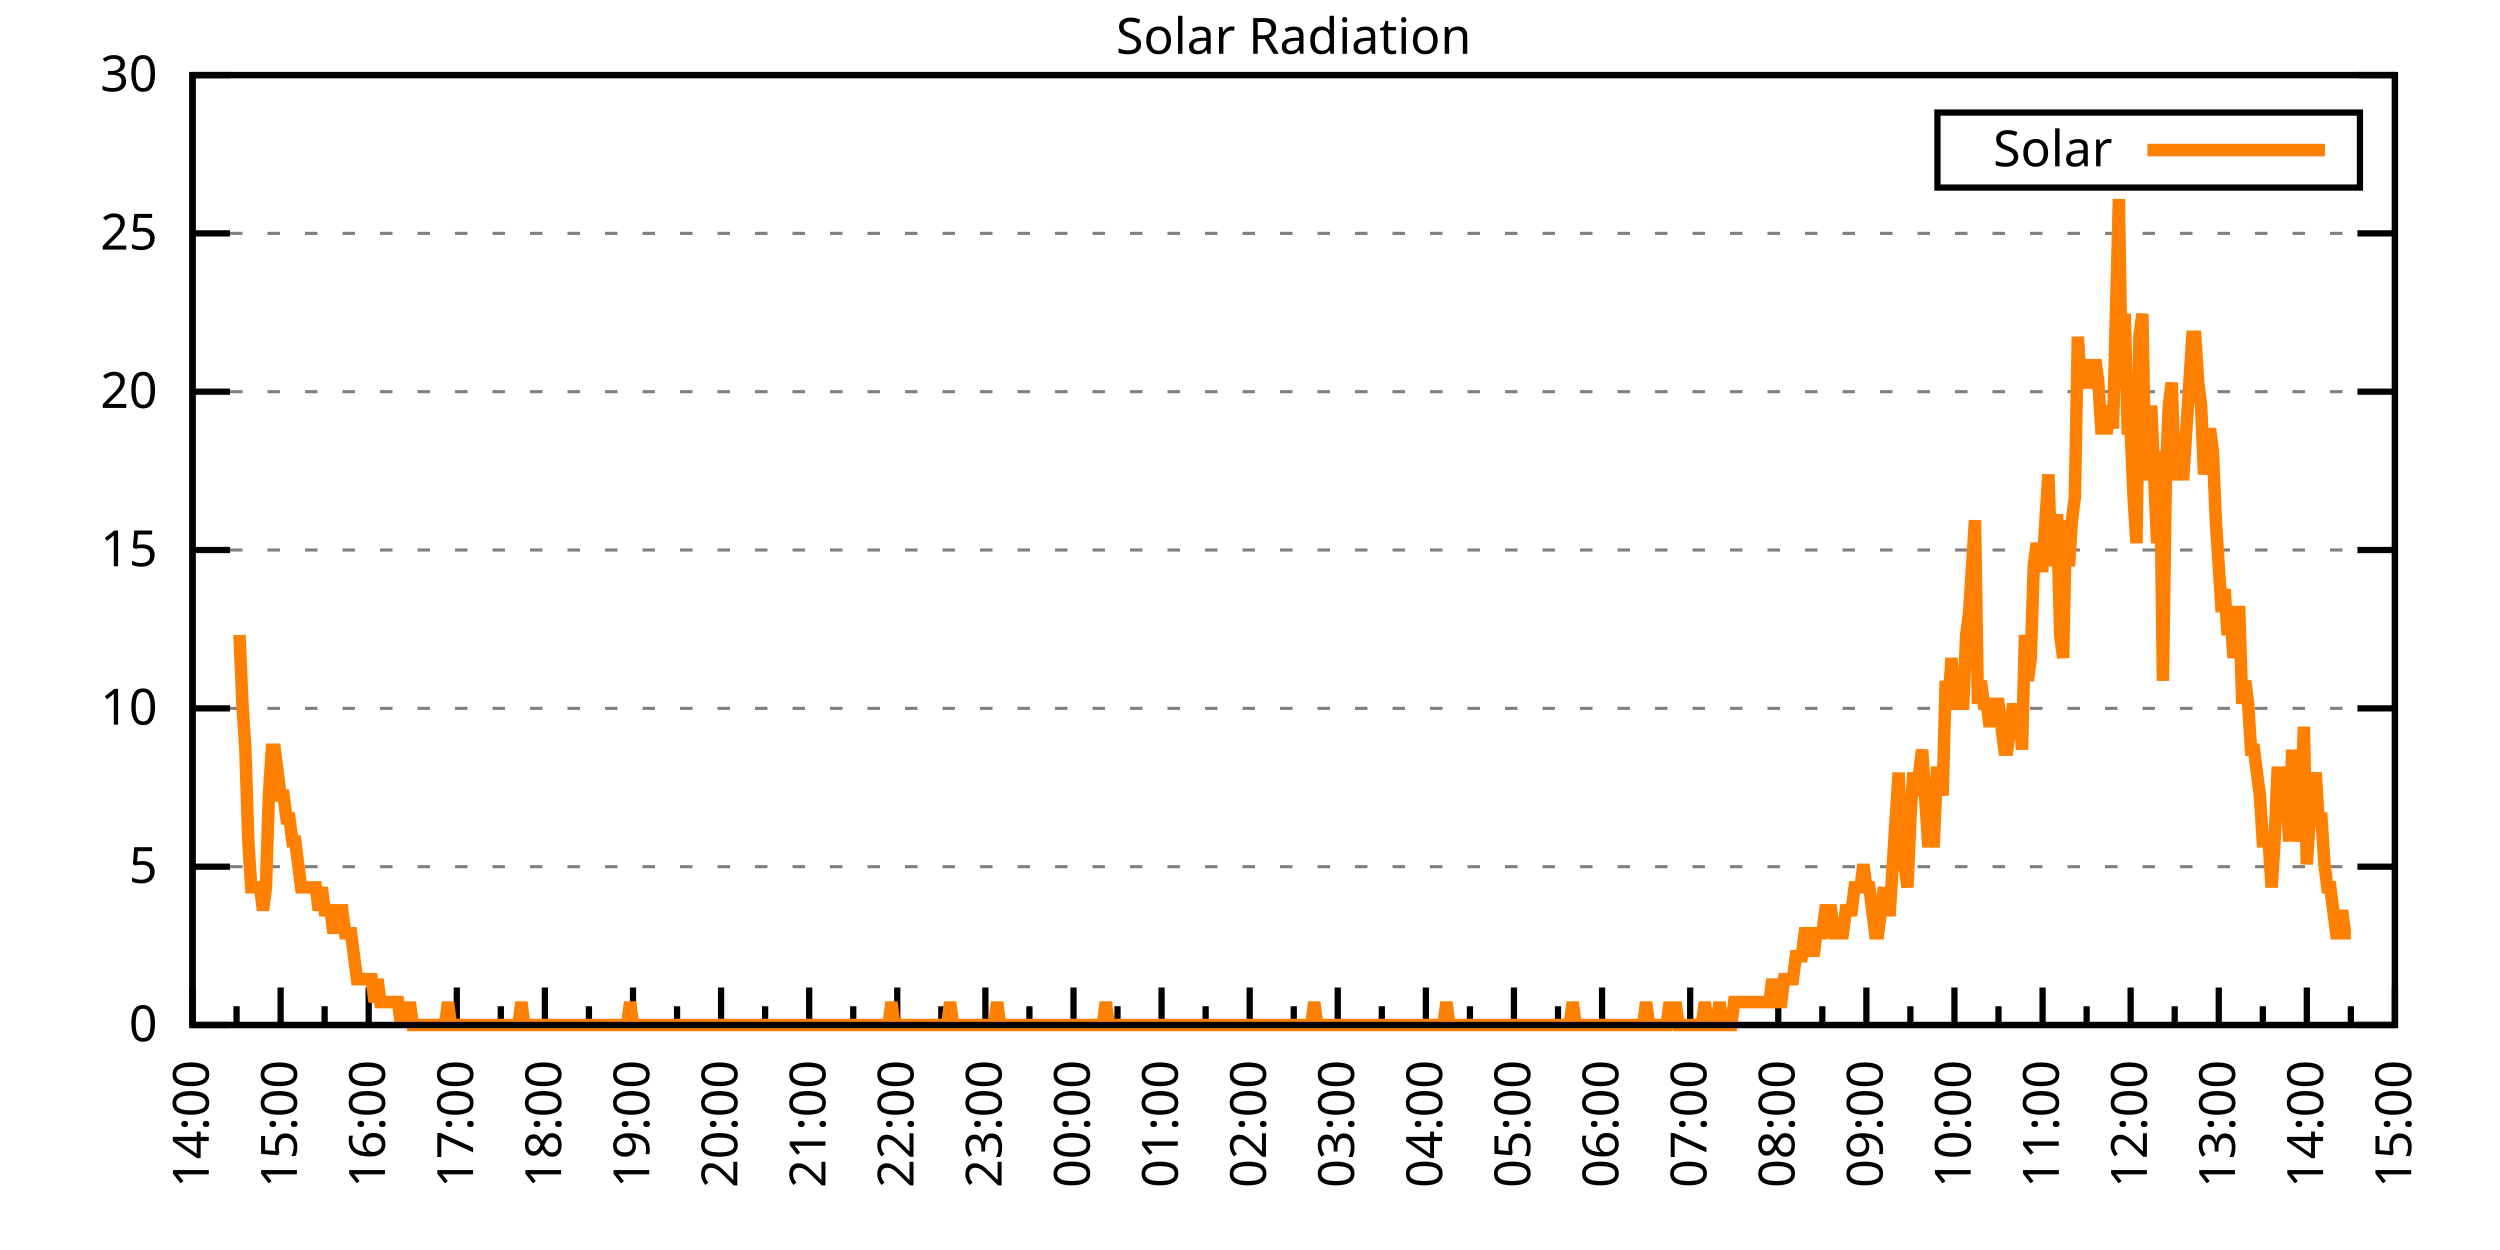
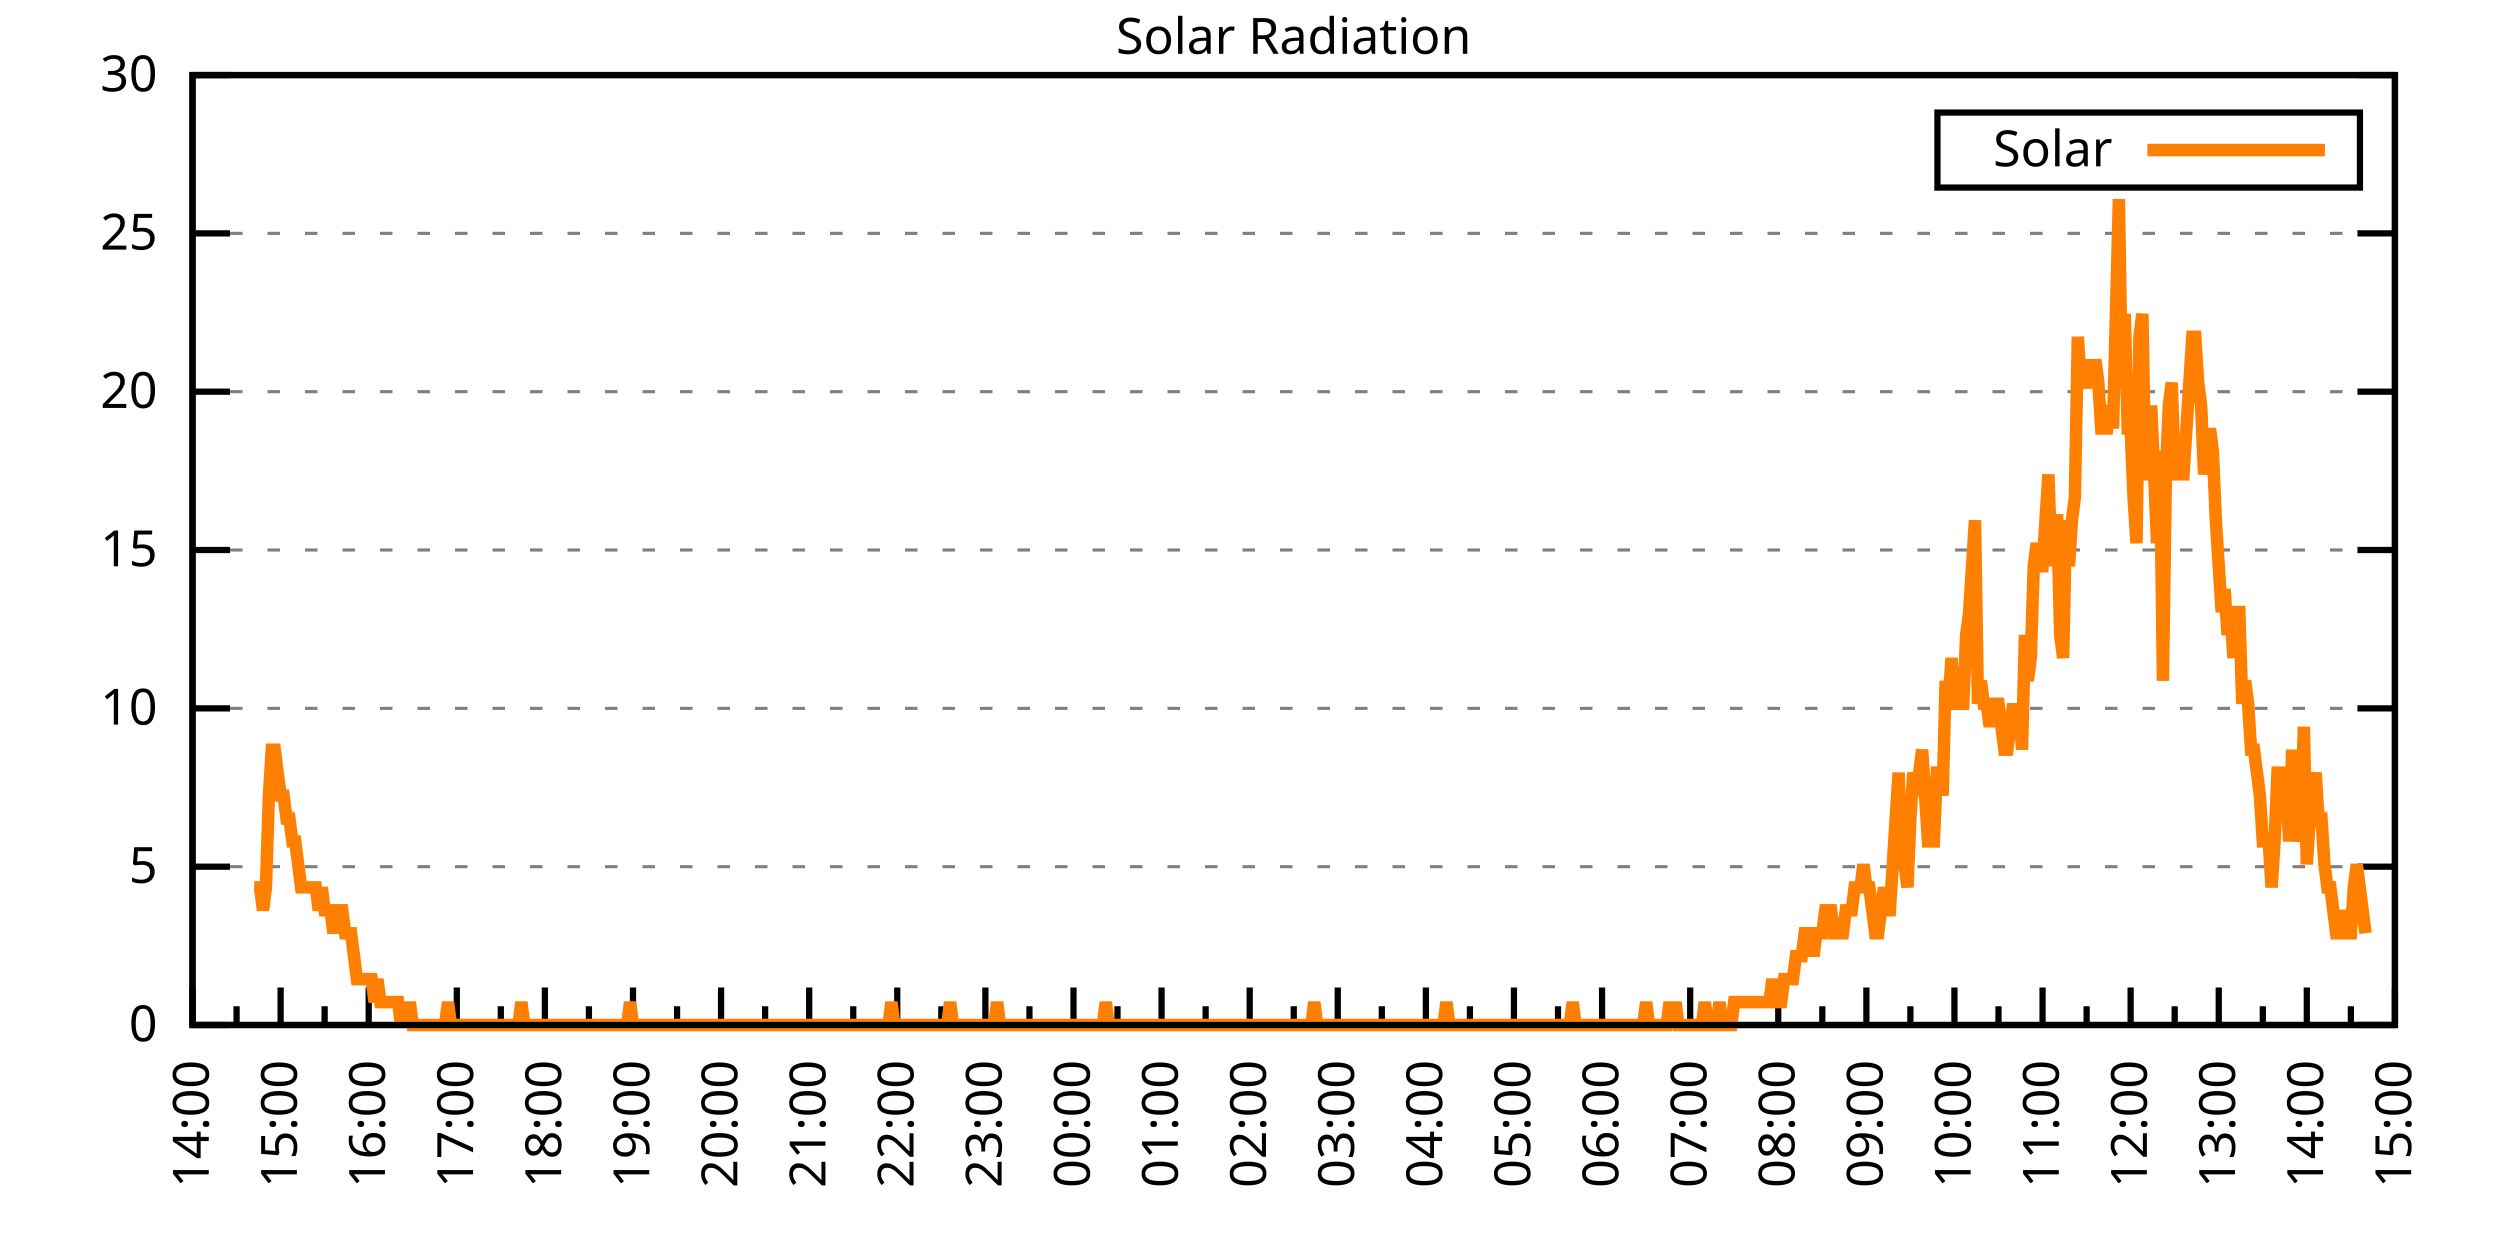
<svg xmlns="http://www.w3.org/2000/svg" xmlns:xlink="http://www.w3.org/1999/xlink" width="400" height="200" viewBox="0 0 400 200">
  <g id="gnuplot_canvas">
    <rect x="0" y="0" width="400" height="200" fill="none" />
    <defs>
      <circle id="gpDot" r="0.5" stroke-width="0.5" stroke="currentColor" />
      <path id="gpPt0" stroke-width="0.333" stroke="currentColor" d="M-1,0 h2 M0,-1 v2" />
      <path id="gpPt1" stroke-width="0.333" stroke="currentColor" d="M-1,-1 L1,1 M1,-1 L-1,1" />
      <path id="gpPt2" stroke-width="0.333" stroke="currentColor" d="M-1,0 L1,0 M0,-1 L0,1 M-1,-1 L1,1 M-1,1 L1,-1" />
      <rect id="gpPt3" stroke-width="0.333" stroke="currentColor" x="-1" y="-1" width="2" height="2" />
      <rect id="gpPt4" stroke-width="0.333" stroke="currentColor" fill="currentColor" x="-1" y="-1" width="2" height="2" />
      <circle id="gpPt5" stroke-width="0.333" stroke="currentColor" cx="0" cy="0" r="1" />
      <use xlink:href="#gpPt5" id="gpPt6" fill="currentColor" stroke="none" />
      <path id="gpPt7" stroke-width="0.333" stroke="currentColor" d="M0,-1.33 L-1.33,0.67 L1.33,0.67 z" />
      <use xlink:href="#gpPt7" id="gpPt8" fill="currentColor" stroke="none" />
      <use xlink:href="#gpPt7" id="gpPt9" stroke="currentColor" transform="rotate(180)" />
      <use xlink:href="#gpPt9" id="gpPt10" fill="currentColor" stroke="none" />
      <use xlink:href="#gpPt3" id="gpPt11" stroke="currentColor" transform="rotate(45)" />
      <use xlink:href="#gpPt11" id="gpPt12" fill="currentColor" stroke="none" />
      <path id="gpPt13" stroke-width="0.333" stroke="currentColor" d="M0,1.330 L1.265,0.411 L0.782,-1.067 L-0.782,-1.076 L-1.265,0.411 z" />
      <use xlink:href="#gpPt13" id="gpPt14" fill="currentColor" stroke="none" />
      <filter id="textbox" filterUnits="objectBoundingBox" x="0" y="0" height="1" width="1">
        <feFlood flood-color="white" flood-opacity="1" result="bgnd" />
        <feComposite in="SourceGraphic" in2="bgnd" operator="atop" />
      </filter>
      <filter id="greybox" filterUnits="objectBoundingBox" x="0" y="0" height="1" width="1">
        <feFlood flood-color="lightgrey" flood-opacity="1" result="grey" />
        <feComposite in="SourceGraphic" in2="grey" operator="atop" />
      </filter>
    </defs>
    <g fill="none" color="white" stroke="currentColor" stroke-width="1.00" stroke-linecap="butt" stroke-linejoin="miter">
</g>
    <g fill="none" color="black" stroke="currentColor" stroke-width="1.00" stroke-linecap="butt" stroke-linejoin="miter">
      <g stroke="none" shape-rendering="crispEdges">
        <polygon fill="rgb(255, 255, 255)" points="30.80,164.00 383.18,164.00 383.18,12.02 30.80,12.02 " />
      </g>
    </g>
    <g fill="none" color="black" stroke="currentColor" stroke-width="1.00" stroke-linecap="butt" stroke-linejoin="miter">
</g>
    <g fill="none" color="black" stroke="black" stroke-width="0.50" stroke-linecap="butt" stroke-linejoin="miter">
</g>
    <g fill="none" color="gray" stroke="currentColor" stroke-width="0.50" stroke-linecap="butt" stroke-linejoin="miter">
      <path stroke="gray" stroke-dasharray="2,4" class="gridline" d="M30.80,164.00 L383.19,164.00  " />
    </g>
    <g fill="none" color="gray" stroke="gray" stroke-width="1.00" stroke-linecap="butt" stroke-linejoin="miter">
</g>
    <g fill="none" color="black" stroke="currentColor" stroke-width="1.00" stroke-linecap="butt" stroke-linejoin="miter">
      <path stroke="black" d="M30.80,164.00 L36.80,164.00 M383.19,164.00 L377.19,164.00  " />
      <g transform="translate(25.20,166.60)" stroke="none" fill="black" font-family="Sans" font-size="8.00" text-anchor="end">
        <text>
          <tspan font-family="Sans"> 0</tspan>
        </text>
      </g>
    </g>
    <g fill="none" color="black" stroke="currentColor" stroke-width="1.00" stroke-linecap="butt" stroke-linejoin="miter">
</g>
    <g fill="none" color="black" stroke="black" stroke-width="0.50" stroke-linecap="butt" stroke-linejoin="miter">
</g>
    <g fill="none" color="gray" stroke="currentColor" stroke-width="0.50" stroke-linecap="butt" stroke-linejoin="miter">
      <path stroke="gray" stroke-dasharray="2,4" class="gridline" d="M30.80,138.67 L383.19,138.67  " />
    </g>
    <g fill="none" color="gray" stroke="gray" stroke-width="1.00" stroke-linecap="butt" stroke-linejoin="miter">
</g>
    <g fill="none" color="black" stroke="currentColor" stroke-width="1.00" stroke-linecap="butt" stroke-linejoin="miter">
      <path stroke="black" d="M30.80,138.67 L36.80,138.67 M383.19,138.67 L377.19,138.67  " />
      <g transform="translate(25.20,141.27)" stroke="none" fill="black" font-family="Sans" font-size="8.00" text-anchor="end">
        <text>
          <tspan font-family="Sans"> 5</tspan>
        </text>
      </g>
    </g>
    <g fill="none" color="black" stroke="currentColor" stroke-width="1.00" stroke-linecap="butt" stroke-linejoin="miter">
</g>
    <g fill="none" color="black" stroke="black" stroke-width="0.50" stroke-linecap="butt" stroke-linejoin="miter">
</g>
    <g fill="none" color="gray" stroke="currentColor" stroke-width="0.50" stroke-linecap="butt" stroke-linejoin="miter">
      <path stroke="gray" stroke-dasharray="2,4" class="gridline" d="M30.80,113.34 L383.19,113.34  " />
    </g>
    <g fill="none" color="gray" stroke="gray" stroke-width="1.00" stroke-linecap="butt" stroke-linejoin="miter">
</g>
    <g fill="none" color="black" stroke="currentColor" stroke-width="1.00" stroke-linecap="butt" stroke-linejoin="miter">
      <path stroke="black" d="M30.80,113.34 L36.80,113.34 M383.19,113.34 L377.19,113.34  " />
      <g transform="translate(25.20,115.94)" stroke="none" fill="black" font-family="Sans" font-size="8.00" text-anchor="end">
        <text>
          <tspan font-family="Sans"> 10</tspan>
        </text>
      </g>
    </g>
    <g fill="none" color="black" stroke="currentColor" stroke-width="1.00" stroke-linecap="butt" stroke-linejoin="miter">
</g>
    <g fill="none" color="black" stroke="black" stroke-width="0.50" stroke-linecap="butt" stroke-linejoin="miter">
</g>
    <g fill="none" color="gray" stroke="currentColor" stroke-width="0.50" stroke-linecap="butt" stroke-linejoin="miter">
      <path stroke="gray" stroke-dasharray="2,4" class="gridline" d="M30.80,88.00 L383.19,88.00  " />
    </g>
    <g fill="none" color="gray" stroke="gray" stroke-width="1.00" stroke-linecap="butt" stroke-linejoin="miter">
</g>
    <g fill="none" color="black" stroke="currentColor" stroke-width="1.00" stroke-linecap="butt" stroke-linejoin="miter">
      <path stroke="black" d="M30.80,88.00 L36.80,88.00 M383.19,88.00 L377.19,88.00  " />
      <g transform="translate(25.20,90.60)" stroke="none" fill="black" font-family="Sans" font-size="8.00" text-anchor="end">
        <text>
          <tspan font-family="Sans"> 15</tspan>
        </text>
      </g>
    </g>
    <g fill="none" color="black" stroke="currentColor" stroke-width="1.00" stroke-linecap="butt" stroke-linejoin="miter">
</g>
    <g fill="none" color="black" stroke="black" stroke-width="0.50" stroke-linecap="butt" stroke-linejoin="miter">
</g>
    <g fill="none" color="gray" stroke="currentColor" stroke-width="0.50" stroke-linecap="butt" stroke-linejoin="miter">
      <path stroke="gray" stroke-dasharray="2,4" class="gridline" d="M30.80,62.67 L383.19,62.67  " />
    </g>
    <g fill="none" color="gray" stroke="gray" stroke-width="1.00" stroke-linecap="butt" stroke-linejoin="miter">
</g>
    <g fill="none" color="black" stroke="currentColor" stroke-width="1.00" stroke-linecap="butt" stroke-linejoin="miter">
      <path stroke="black" d="M30.80,62.67 L36.80,62.67 M383.19,62.67 L377.19,62.67  " />
      <g transform="translate(25.20,65.27)" stroke="none" fill="black" font-family="Sans" font-size="8.00" text-anchor="end">
        <text>
          <tspan font-family="Sans"> 20</tspan>
        </text>
      </g>
    </g>
    <g fill="none" color="black" stroke="currentColor" stroke-width="1.00" stroke-linecap="butt" stroke-linejoin="miter">
</g>
    <g fill="none" color="black" stroke="black" stroke-width="0.50" stroke-linecap="butt" stroke-linejoin="miter">
</g>
    <g fill="none" color="gray" stroke="currentColor" stroke-width="0.50" stroke-linecap="butt" stroke-linejoin="miter">
      <path stroke="gray" stroke-dasharray="2,4" class="gridline" d="M30.80,37.34 L383.19,37.34  " />
    </g>
    <g fill="none" color="gray" stroke="gray" stroke-width="1.00" stroke-linecap="butt" stroke-linejoin="miter">
</g>
    <g fill="none" color="black" stroke="currentColor" stroke-width="1.00" stroke-linecap="butt" stroke-linejoin="miter">
      <path stroke="black" d="M30.80,37.34 L36.80,37.34 M383.19,37.34 L377.19,37.34  " />
      <g transform="translate(25.20,39.94)" stroke="none" fill="black" font-family="Sans" font-size="8.00" text-anchor="end">
        <text>
          <tspan font-family="Sans"> 25</tspan>
        </text>
      </g>
    </g>
    <g fill="none" color="black" stroke="currentColor" stroke-width="1.00" stroke-linecap="butt" stroke-linejoin="miter">
</g>
    <g fill="none" color="black" stroke="black" stroke-width="0.50" stroke-linecap="butt" stroke-linejoin="miter">
</g>
    <g fill="none" color="gray" stroke="currentColor" stroke-width="0.50" stroke-linecap="butt" stroke-linejoin="miter">
      <path stroke="gray" stroke-dasharray="2,4" class="gridline" d="M30.80,12.01 L383.19,12.01  " />
    </g>
    <g fill="none" color="gray" stroke="gray" stroke-width="1.00" stroke-linecap="butt" stroke-linejoin="miter">
</g>
    <g fill="none" color="black" stroke="currentColor" stroke-width="1.00" stroke-linecap="butt" stroke-linejoin="miter">
      <path stroke="black" d="M30.80,12.01 L36.80,12.01 M383.19,12.01 L377.19,12.01  " />
      <g transform="translate(25.20,14.61)" stroke="none" fill="black" font-family="Sans" font-size="8.00" text-anchor="end">
        <text>
          <tspan font-family="Sans"> 30</tspan>
        </text>
      </g>
    </g>
    <g fill="none" color="black" stroke="currentColor" stroke-width="1.00" stroke-linecap="butt" stroke-linejoin="miter">
      <path stroke="black" d="M30.80,164.00 L30.80,158.00  " />
      <g transform="translate(33.40,169.60) rotate(270)" stroke="none" fill="black" font-family="Sans" font-size="8.00" text-anchor="end">
        <text>
          <tspan font-family="Sans">14:00</tspan>
        </text>
      </g>
    </g>
    <g fill="none" color="black" stroke="currentColor" stroke-width="1.00" stroke-linecap="butt" stroke-linejoin="miter">
      <path stroke="black" d="M37.85,164.00 L37.85,161.00 M44.90,164.00 L44.90,158.00  " />
      <g transform="translate(47.50,169.60) rotate(270)" stroke="none" fill="black" font-family="Sans" font-size="8.00" text-anchor="end">
        <text>
          <tspan font-family="Sans">15:00</tspan>
        </text>
      </g>
    </g>
    <g fill="none" color="black" stroke="currentColor" stroke-width="1.00" stroke-linecap="butt" stroke-linejoin="miter">
      <path stroke="black" d="M51.94,164.00 L51.94,161.00 M58.99,164.00 L58.99,158.00  " />
      <g transform="translate(61.59,169.60) rotate(270)" stroke="none" fill="black" font-family="Sans" font-size="8.00" text-anchor="end">
        <text>
          <tspan font-family="Sans">16:00</tspan>
        </text>
      </g>
    </g>
    <g fill="none" color="black" stroke="currentColor" stroke-width="1.00" stroke-linecap="butt" stroke-linejoin="miter">
      <path stroke="black" d="M66.04,164.00 L66.04,161.00 M73.09,164.00 L73.09,158.00  " />
      <g transform="translate(75.69,169.60) rotate(270)" stroke="none" fill="black" font-family="Sans" font-size="8.00" text-anchor="end">
        <text>
          <tspan font-family="Sans">17:00</tspan>
        </text>
      </g>
    </g>
    <g fill="none" color="black" stroke="currentColor" stroke-width="1.00" stroke-linecap="butt" stroke-linejoin="miter">
      <path stroke="black" d="M80.13,164.00 L80.13,161.00 M87.18,164.00 L87.18,158.00  " />
      <g transform="translate(89.78,169.60) rotate(270)" stroke="none" fill="black" font-family="Sans" font-size="8.00" text-anchor="end">
        <text>
          <tspan font-family="Sans">18:00</tspan>
        </text>
      </g>
    </g>
    <g fill="none" color="black" stroke="currentColor" stroke-width="1.00" stroke-linecap="butt" stroke-linejoin="miter">
      <path stroke="black" d="M94.23,164.00 L94.23,161.00 M101.28,164.00 L101.28,158.00  " />
      <g transform="translate(103.88,169.60) rotate(270)" stroke="none" fill="black" font-family="Sans" font-size="8.00" text-anchor="end">
        <text>
          <tspan font-family="Sans">19:00</tspan>
        </text>
      </g>
    </g>
    <g fill="none" color="black" stroke="currentColor" stroke-width="1.00" stroke-linecap="butt" stroke-linejoin="miter">
      <path stroke="black" d="M108.33,164.00 L108.33,161.00 M115.37,164.00 L115.37,158.00  " />
      <g transform="translate(117.97,169.60) rotate(270)" stroke="none" fill="black" font-family="Sans" font-size="8.00" text-anchor="end">
        <text>
          <tspan font-family="Sans">20:00</tspan>
        </text>
      </g>
    </g>
    <g fill="none" color="black" stroke="currentColor" stroke-width="1.00" stroke-linecap="butt" stroke-linejoin="miter">
      <path stroke="black" d="M122.42,164.00 L122.42,161.00 M129.47,164.00 L129.47,158.00  " />
      <g transform="translate(132.07,169.60) rotate(270)" stroke="none" fill="black" font-family="Sans" font-size="8.00" text-anchor="end">
        <text>
          <tspan font-family="Sans">21:00</tspan>
        </text>
      </g>
    </g>
    <g fill="none" color="black" stroke="currentColor" stroke-width="1.00" stroke-linecap="butt" stroke-linejoin="miter">
      <path stroke="black" d="M136.52,164.00 L136.52,161.00 M143.56,164.00 L143.56,158.00  " />
      <g transform="translate(146.16,169.60) rotate(270)" stroke="none" fill="black" font-family="Sans" font-size="8.00" text-anchor="end">
        <text>
          <tspan font-family="Sans">22:00</tspan>
        </text>
      </g>
    </g>
    <g fill="none" color="black" stroke="currentColor" stroke-width="1.00" stroke-linecap="butt" stroke-linejoin="miter">
      <path stroke="black" d="M150.61,164.00 L150.61,161.00 M157.66,164.00 L157.66,158.00  " />
      <g transform="translate(160.26,169.60) rotate(270)" stroke="none" fill="black" font-family="Sans" font-size="8.00" text-anchor="end">
        <text>
          <tspan font-family="Sans">23:00</tspan>
        </text>
      </g>
    </g>
    <g fill="none" color="black" stroke="currentColor" stroke-width="1.00" stroke-linecap="butt" stroke-linejoin="miter">
      <path stroke="black" d="M164.71,164.00 L164.71,161.00 M171.76,164.00 L171.76,158.00  " />
      <g transform="translate(174.36,169.60) rotate(270)" stroke="none" fill="black" font-family="Sans" font-size="8.00" text-anchor="end">
        <text>
          <tspan font-family="Sans">00:00</tspan>
        </text>
      </g>
    </g>
    <g fill="none" color="black" stroke="currentColor" stroke-width="1.00" stroke-linecap="butt" stroke-linejoin="miter">
      <path stroke="black" d="M178.80,164.00 L178.80,161.00 M185.85,164.00 L185.85,158.00  " />
      <g transform="translate(188.45,169.60) rotate(270)" stroke="none" fill="black" font-family="Sans" font-size="8.00" text-anchor="end">
        <text>
          <tspan font-family="Sans">01:00</tspan>
        </text>
      </g>
    </g>
    <g fill="none" color="black" stroke="currentColor" stroke-width="1.00" stroke-linecap="butt" stroke-linejoin="miter">
      <path stroke="black" d="M192.90,164.00 L192.90,161.00 M199.95,164.00 L199.95,158.00  " />
      <g transform="translate(202.55,169.60) rotate(270)" stroke="none" fill="black" font-family="Sans" font-size="8.00" text-anchor="end">
        <text>
          <tspan font-family="Sans">02:00</tspan>
        </text>
      </g>
    </g>
    <g fill="none" color="black" stroke="currentColor" stroke-width="1.00" stroke-linecap="butt" stroke-linejoin="miter">
      <path stroke="black" d="M207.00,164.00 L207.00,161.00 M214.04,164.00 L214.04,158.00  " />
      <g transform="translate(216.64,169.60) rotate(270)" stroke="none" fill="black" font-family="Sans" font-size="8.00" text-anchor="end">
        <text>
          <tspan font-family="Sans">03:00</tspan>
        </text>
      </g>
    </g>
    <g fill="none" color="black" stroke="currentColor" stroke-width="1.00" stroke-linecap="butt" stroke-linejoin="miter">
      <path stroke="black" d="M221.09,164.00 L221.09,161.00 M228.14,164.00 L228.14,158.00  " />
      <g transform="translate(230.74,169.60) rotate(270)" stroke="none" fill="black" font-family="Sans" font-size="8.00" text-anchor="end">
        <text>
          <tspan font-family="Sans">04:00</tspan>
        </text>
      </g>
    </g>
    <g fill="none" color="black" stroke="currentColor" stroke-width="1.00" stroke-linecap="butt" stroke-linejoin="miter">
      <path stroke="black" d="M235.19,164.00 L235.19,161.00 M242.23,164.00 L242.23,158.00  " />
      <g transform="translate(244.83,169.60) rotate(270)" stroke="none" fill="black" font-family="Sans" font-size="8.00" text-anchor="end">
        <text>
          <tspan font-family="Sans">05:00</tspan>
        </text>
      </g>
    </g>
    <g fill="none" color="black" stroke="currentColor" stroke-width="1.00" stroke-linecap="butt" stroke-linejoin="miter">
      <path stroke="black" d="M249.28,164.00 L249.28,161.00 M256.33,164.00 L256.33,158.00  " />
      <g transform="translate(258.93,169.60) rotate(270)" stroke="none" fill="black" font-family="Sans" font-size="8.00" text-anchor="end">
        <text>
          <tspan font-family="Sans">06:00</tspan>
        </text>
      </g>
    </g>
    <g fill="none" color="black" stroke="currentColor" stroke-width="1.00" stroke-linecap="butt" stroke-linejoin="miter">
      <path stroke="black" d="M263.38,164.00 L263.38,161.00 M270.43,164.00 L270.43,158.00  " />
      <g transform="translate(273.03,169.60) rotate(270)" stroke="none" fill="black" font-family="Sans" font-size="8.00" text-anchor="end">
        <text>
          <tspan font-family="Sans">07:00</tspan>
        </text>
      </g>
    </g>
    <g fill="none" color="black" stroke="currentColor" stroke-width="1.00" stroke-linecap="butt" stroke-linejoin="miter">
      <path stroke="black" d="M277.47,164.00 L277.47,161.00 M284.52,164.00 L284.52,158.00  " />
      <g transform="translate(287.12,169.60) rotate(270)" stroke="none" fill="black" font-family="Sans" font-size="8.00" text-anchor="end">
        <text>
          <tspan font-family="Sans">08:00</tspan>
        </text>
      </g>
    </g>
    <g fill="none" color="black" stroke="currentColor" stroke-width="1.00" stroke-linecap="butt" stroke-linejoin="miter">
      <path stroke="black" d="M291.57,164.00 L291.57,161.00 M298.62,164.00 L298.62,158.00  " />
      <g transform="translate(301.22,169.60) rotate(270)" stroke="none" fill="black" font-family="Sans" font-size="8.00" text-anchor="end">
        <text>
          <tspan font-family="Sans">09:00</tspan>
        </text>
      </g>
    </g>
    <g fill="none" color="black" stroke="currentColor" stroke-width="1.00" stroke-linecap="butt" stroke-linejoin="miter">
      <path stroke="black" d="M305.66,164.00 L305.66,161.00 M312.71,164.00 L312.71,158.00  " />
      <g transform="translate(315.31,169.60) rotate(270)" stroke="none" fill="black" font-family="Sans" font-size="8.00" text-anchor="end">
        <text>
          <tspan font-family="Sans">10:00</tspan>
        </text>
      </g>
    </g>
    <g fill="none" color="black" stroke="currentColor" stroke-width="1.00" stroke-linecap="butt" stroke-linejoin="miter">
      <path stroke="black" d="M319.76,164.00 L319.76,161.00 M326.81,164.00 L326.81,158.00  " />
      <g transform="translate(329.41,169.60) rotate(270)" stroke="none" fill="black" font-family="Sans" font-size="8.00" text-anchor="end">
        <text>
          <tspan font-family="Sans">11:00</tspan>
        </text>
      </g>
    </g>
    <g fill="none" color="black" stroke="currentColor" stroke-width="1.00" stroke-linecap="butt" stroke-linejoin="miter">
      <path stroke="black" d="M333.86,164.00 L333.86,161.00 M340.90,164.00 L340.90,158.00  " />
      <g transform="translate(343.50,169.60) rotate(270)" stroke="none" fill="black" font-family="Sans" font-size="8.00" text-anchor="end">
        <text>
          <tspan font-family="Sans">12:00</tspan>
        </text>
      </g>
    </g>
    <g fill="none" color="black" stroke="currentColor" stroke-width="1.00" stroke-linecap="butt" stroke-linejoin="miter">
      <path stroke="black" d="M347.95,164.00 L347.95,161.00 M355.00,164.00 L355.00,158.00  " />
      <g transform="translate(357.60,169.60) rotate(270)" stroke="none" fill="black" font-family="Sans" font-size="8.00" text-anchor="end">
        <text>
          <tspan font-family="Sans">13:00</tspan>
        </text>
      </g>
    </g>
    <g fill="none" color="black" stroke="currentColor" stroke-width="1.00" stroke-linecap="butt" stroke-linejoin="miter">
      <path stroke="black" d="M362.05,164.00 L362.05,161.00 M369.09,164.00 L369.09,158.00  " />
      <g transform="translate(371.69,169.60) rotate(270)" stroke="none" fill="black" font-family="Sans" font-size="8.00" text-anchor="end">
        <text>
          <tspan font-family="Sans">14:00</tspan>
        </text>
      </g>
    </g>
    <g fill="none" color="black" stroke="currentColor" stroke-width="1.00" stroke-linecap="butt" stroke-linejoin="miter">
      <path stroke="black" d="M376.14,164.00 L376.14,161.00 M383.19,164.00 L383.19,158.00  " />
      <g transform="translate(385.79,169.60) rotate(270)" stroke="none" fill="black" font-family="Sans" font-size="8.00" text-anchor="end">
        <text>
          <tspan font-family="Sans">15:00</tspan>
        </text>
      </g>
    </g>
    <g fill="none" color="black" stroke="currentColor" stroke-width="1.00" stroke-linecap="butt" stroke-linejoin="miter">
</g>
    <g fill="none" color="black" stroke="currentColor" stroke-width="1.00" stroke-linecap="butt" stroke-linejoin="miter">
      <path stroke="black" d="M30.80,12.01 L30.80,164.00 L383.19,164.00 L383.19,12.01 L30.80,12.01 Z  " />
    </g>
    <g fill="none" color="black" stroke="currentColor" stroke-width="1.00" stroke-linecap="butt" stroke-linejoin="miter">
      <g transform="translate(6.80,88.01) rotate(270)" stroke="none" fill="black" font-family="Sans" font-size="8.00" text-anchor="middle">
        <text />
      </g>
    </g>
    <g fill="none" color="black" stroke="currentColor" stroke-width="1.00" stroke-linecap="butt" stroke-linejoin="miter">
</g>
    <g fill="none" color="black" stroke="currentColor" stroke-width="1.00" stroke-linecap="butt" stroke-linejoin="miter">
      <path stroke="black" d="M309.99,30.01 L309.99,18.01 L377.59,18.01 L377.59,30.01 L309.99,30.01 Z  " />
    </g>
    <g id="Solar_Radiation_plot_1">
      <g fill="none" color="white" stroke="black" stroke-width="2.00" stroke-linecap="butt" stroke-linejoin="miter">
</g>
      <g fill="none" color="black" stroke="currentColor" stroke-width="2.00" stroke-linecap="butt" stroke-linejoin="miter">
        <g transform="translate(337.99,26.61)" stroke="none" fill="black" font-family="Sans" font-size="8.00" text-anchor="end">
          <text>
            <tspan font-family="Sans">Solar</tspan>
          </text>
        </g>
      </g>
      <g fill="none" color="black" stroke="currentColor" stroke-width="2.00" stroke-linecap="butt" stroke-linejoin="miter">
-         <path stroke="rgb(255, 127,   0)" d="M343.59,24.01 L371.99,24.01 M38.32,101.60 L38.79,112.61 L39.26,119.95 L39.73,134.63 L40.20,141.98 L40.67,141.98   L41.14,141.98 L41.61,141.98 L42.08,145.65 L42.55,141.98 L43.02,127.29 L43.49,119.95 L43.96,119.95 L44.43,123.62   L44.90,127.29 L45.37,127.29 L45.84,130.96 L46.31,130.96 L46.78,134.63 L47.24,134.63 L47.71,138.30 L48.18,141.98   L48.65,141.98 L49.12,141.98 L49.59,141.98 L50.06,141.98 L50.53,141.98 L51.00,145.65 L51.47,141.98 L51.94,145.65   L52.41,145.65 L52.88,145.65 L53.35,149.32 L53.82,145.65 L54.29,145.65 L54.76,145.65 L55.23,149.32 L55.70,149.32   L56.17,149.32 L56.64,152.99 L57.11,156.66 L57.58,156.66 L58.05,156.66 L58.52,156.66 L58.99,156.66 L59.46,156.66   L59.93,160.33 L60.40,156.66 L60.87,160.33 L61.34,160.33 L61.81,160.33 L62.28,160.33 L62.75,160.33 L63.22,160.33   L63.69,160.33 L64.16,164.00 L64.63,160.33 L65.10,164.00 L65.57,160.33 L66.04,164.00 L66.51,164.00 L66.98,164.00   L67.45,164.00 L67.92,164.00 L68.39,164.00 L68.86,164.00 L69.33,164.00 L69.80,164.00 L70.27,164.00 L70.74,164.00   L71.21,164.00 L71.68,160.33 L72.15,164.00 L72.62,164.00 L73.09,164.00 L73.56,164.00 L74.03,164.00 L74.50,164.00   L74.97,164.00 L75.44,164.00 L75.91,164.00 L76.38,164.00 L76.85,164.00 L77.32,164.00 L77.79,164.00 L78.26,164.00   L78.73,164.00 L79.19,164.00 L79.66,164.00 L80.13,164.00 L80.60,164.00 L81.07,164.00 L81.54,164.00 L82.01,164.00   L82.48,164.00 L82.95,164.00 L83.42,160.33 L83.89,164.00 L84.36,164.00 L84.83,164.00 L85.30,164.00 L85.77,164.00   L86.24,164.00 L86.71,164.00 L87.18,164.00 L87.65,164.00 L88.12,164.00 L88.59,164.00 L89.06,164.00 L89.53,164.00   L90.00,164.00 L90.47,164.00 L90.94,164.00 L91.41,164.00 L91.88,164.00 L92.35,164.00 L92.82,164.00 L93.29,164.00   L93.76,164.00 L94.23,164.00 L94.70,164.00 L95.17,164.00 L95.64,164.00 L96.11,164.00 L96.58,164.00 L97.05,164.00   L97.52,164.00 L97.99,164.00 L98.46,164.00 L98.93,164.00 L99.40,164.00 L99.87,164.00 L100.34,164.00 L100.81,160.33   L101.28,164.00 L101.75,164.00 L102.22,164.00 L102.69,164.00 L103.16,164.00 L103.63,164.00 L104.10,164.00 L104.57,164.00   L105.04,164.00 L105.51,164.00 L105.98,164.00 L106.45,164.00 L106.92,164.00 L107.39,164.00 L107.86,164.00 L108.33,164.00   L108.80,164.00 L109.27,164.00 L109.74,164.00 L110.21,164.00 L110.68,164.00 L111.14,164.00 L111.61,164.00 L112.08,164.00   L112.55,164.00 L113.02,164.00 L113.49,164.00 L113.96,164.00 L114.43,164.00 L114.90,164.00 L115.37,164.00 L115.84,164.00   L116.31,164.00 L116.78,164.00 L117.25,164.00 L117.72,164.00 L118.19,164.00 L118.66,164.00 L119.13,164.00 L119.60,164.00   L120.07,164.00 L120.54,164.00 L121.01,164.00 L121.48,164.00 L121.95,164.00 L122.42,164.00 L122.89,164.00 L123.36,164.00   L123.83,164.00 L124.30,164.00 L124.77,164.00 L125.24,164.00 L125.71,164.00 L126.18,164.00 L126.65,164.00 L127.12,164.00   L127.59,164.00 L128.06,164.00 L128.53,164.00 L129.00,164.00 L129.47,164.00 L129.94,164.00 L130.41,164.00 L130.88,164.00   L131.35,164.00 L131.82,164.00 L132.29,164.00 L132.76,164.00 L133.23,164.00 L133.70,164.00 L134.17,164.00 L134.64,164.00   L135.11,164.00 L135.58,164.00 L136.05,164.00 L136.52,164.00 L136.99,164.00 L137.46,164.00 L137.93,164.00 L138.40,164.00   L138.87,164.00 L139.34,164.00 L139.81,164.00 L140.28,164.00 L140.75,164.00 L141.22,164.00 L141.69,164.00 L142.16,164.00   L142.63,160.33 L143.09,164.00 L143.56,164.00 L144.03,164.00 L144.50,164.00 L144.97,164.00 L145.44,164.00 L145.91,164.00   L146.38,164.00 L146.85,164.00 L147.32,164.00 L147.79,164.00 L148.26,164.00 L148.73,164.00 L149.20,164.00 L149.67,164.00   L150.14,164.00 L150.61,164.00 L151.08,164.00 L151.55,164.00 L152.02,160.33 L152.49,164.00 L152.96,164.00 L153.43,164.00   L153.90,164.00 L154.37,164.00 L154.84,164.00 L155.31,164.00 L155.78,164.00 L156.25,164.00 L156.72,164.00 L157.19,164.00   L157.66,164.00 L158.13,164.00 L158.60,164.00 L159.07,164.00 L159.54,160.33 L160.01,164.00 L160.48,164.00 L160.95,164.00   L161.42,164.00 L161.89,164.00 L162.36,164.00 L162.83,164.00 L163.30,164.00 L163.77,164.00 L164.24,164.00 L164.71,164.00   L165.18,164.00 L165.65,164.00 L166.12,164.00 L166.59,164.00 L167.06,164.00 L167.53,164.00 L168.00,164.00 L168.47,164.00   L168.94,164.00 L169.41,164.00 L169.88,164.00 L170.35,164.00 L170.82,164.00 L171.29,164.00 L171.76,164.00 L172.23,164.00   L172.70,164.00 L173.17,164.00 L173.64,164.00 L174.11,164.00 L174.58,164.00 L175.04,164.00 L175.51,164.00 L175.98,164.00   L176.45,164.00 L176.92,160.33 L177.39,164.00 L177.86,164.00 L178.33,164.00 L178.80,164.00 L179.27,164.00 L179.74,164.00   L180.21,164.00 L180.68,164.00 L181.15,164.00 L181.62,164.00 L182.09,164.00 L182.56,164.00 L183.03,164.00 L183.50,164.00   L183.97,164.00 L184.44,164.00 L184.91,164.00 L185.38,164.00 L185.85,164.00 L186.32,164.00 L186.79,164.00 L187.26,164.00   L187.73,164.00 L188.20,164.00 L188.67,164.00 L189.14,164.00 L189.61,164.00 L190.08,164.00 L190.55,164.00 L191.02,164.00   L191.49,164.00 L191.96,164.00 L192.43,164.00 L192.90,164.00 L193.37,164.00 L193.84,164.00 L194.31,164.00 L194.78,164.00   L195.25,164.00 L195.72,164.00 L196.19,164.00 L196.66,164.00 L197.13,164.00 L197.60,164.00 L198.07,164.00 L198.54,164.00   L199.01,164.00 L199.48,164.00 L199.95,164.00 L200.42,164.00 L200.89,164.00 L201.36,164.00 L201.83,164.00 L202.30,164.00   L202.77,164.00 L203.24,164.00 L203.71,164.00 L204.18,164.00 L204.65,164.00 L205.12,164.00 L205.59,164.00 L206.06,164.00   L206.53,164.00 L207.00,164.00 L207.46,164.00 L207.93,164.00 L208.40,164.00 L208.87,164.00 L209.34,164.00 L209.81,164.00   L210.28,160.33 L210.75,164.00 L211.22,164.00 L211.69,164.00 L212.16,164.00 L212.63,164.00 L213.10,164.00 L213.57,164.00   L214.04,164.00 L214.51,164.00 L214.98,164.00 L215.45,164.00 L215.92,164.00 L216.39,164.00 L216.86,164.00 L217.33,164.00   L217.80,164.00 L218.27,164.00 L218.74,164.00 L219.21,164.00 L219.68,164.00 L220.15,164.00 L220.62,164.00 L221.09,164.00   L221.56,164.00 L222.03,164.00 L222.50,164.00 L222.97,164.00 L223.44,164.00 L223.91,164.00 L224.38,164.00 L224.85,164.00   L225.32,164.00 L225.79,164.00 L226.26,164.00 L226.73,164.00 L227.20,164.00 L227.67,164.00 L228.14,164.00 L228.61,164.00   L229.08,164.00 L229.55,164.00 L230.02,164.00 L230.49,164.00 L230.96,164.00 L231.43,160.33 L231.90,164.00 L232.37,164.00   L232.84,164.00 L233.31,164.00 L233.78,164.00 L234.25,164.00 L234.72,164.00 L235.19,164.00 L235.66,164.00 L236.13,164.00   L236.60,164.00 L237.07,164.00 L237.54,164.00 L238.01,164.00 L238.48,164.00 L238.95,164.00 L239.41,164.00 L239.88,164.00   L240.35,164.00 L240.82,164.00 L241.29,164.00 L241.76,164.00 L242.23,164.00 L242.70,164.00 L243.17,164.00 L243.64,164.00   L244.11,164.00 L244.58,164.00 L245.05,164.00 L245.52,164.00 L245.99,164.00 L246.46,164.00 L246.93,164.00 L247.40,164.00   L247.87,164.00 L248.34,164.00 L248.81,164.00 L249.28,164.00 L249.75,164.00 L250.22,164.00 L250.69,164.00 L251.16,164.00   L251.63,160.33 L252.10,164.00 L252.57,164.00 L253.04,164.00 L253.51,164.00 L253.98,164.00 L254.45,164.00 L254.92,164.00   L255.39,164.00 L255.86,164.00 L256.33,164.00 L256.80,164.00 L257.27,164.00 L257.74,164.00 L258.21,164.00 L258.68,164.00   L259.15,164.00 L259.62,164.00 L260.09,164.00 L260.56,164.00 L261.03,164.00 L261.50,164.00 L261.97,164.00 L262.44,164.00   L262.91,164.00 L263.38,160.33 L263.85,164.00 L264.32,164.00 L264.79,164.00 L265.26,164.00 L265.73,164.00 L266.20,164.00   L266.67,164.00 L267.14,160.33 L267.61,164.00 L268.08,160.33 L268.55,164.00 L269.02,164.00 L269.49,164.00 L269.96,164.00   L270.43,164.00 L270.90,164.00 L271.36,164.00 L271.83,164.00 L272.30,164.00 L272.77,160.33 L273.24,164.00 L273.71,164.00   L274.18,164.00 L274.65,164.00 L275.12,160.33 L275.59,164.00 L276.06,164.00 L276.53,164.00 L277.00,164.00 L277.47,160.33   L277.94,160.33 L278.41,160.33 L278.88,160.33 L279.35,160.33 L279.82,160.33 L280.29,160.33 L280.76,160.33 L281.23,160.33   L281.70,160.33 L282.17,160.33 L282.64,160.33 L283.11,160.33 L283.58,156.66 L284.05,160.33 L284.52,160.33 L284.99,160.33   L285.46,156.66 L285.93,156.66 L286.40,156.66 L286.87,156.66 L287.34,152.99 L287.81,152.99 L288.28,152.99 L288.75,149.32   L289.22,149.32 L289.69,149.32 L290.16,152.99 L290.63,149.32 L291.10,149.32 L291.57,149.32 L292.04,145.65 L292.51,145.65   L292.98,145.65 L293.45,149.32 L293.92,149.32 L294.39,149.32 L294.86,149.32 L295.33,145.65 L295.80,145.65 L296.27,145.65   L296.74,141.98 L297.21,141.98 L297.68,141.98 L298.15,138.30 L298.62,141.98 L299.09,141.98 L299.56,145.65 L300.03,149.32   L300.50,149.32 L300.97,145.65 L301.44,141.98 L301.91,145.65 L302.38,145.65 L302.85,138.30 L303.31,130.96 L303.78,123.62   L304.25,138.30 L304.72,138.30 L305.19,141.98 L305.66,130.96 L306.13,123.62 L306.60,127.29 L307.07,123.62 L307.54,119.95   L308.01,127.29 L308.48,134.63 L308.95,134.63 L309.42,134.63 L309.89,123.62 L310.36,123.62 L310.83,127.29 L311.30,108.94   L311.77,112.61 L312.24,105.27 L312.71,112.61 L313.18,112.61 L313.65,112.61 L314.12,112.61 L314.59,101.60 L315.06,97.93   L315.53,90.59 L316.00,83.24 L316.47,112.61 L316.94,108.94 L317.41,112.61 L317.88,112.61 L318.35,116.28 L318.82,112.61   L319.29,112.61 L319.76,112.61 L320.23,116.28 L320.70,119.95 L321.17,119.95 L321.64,116.28 L322.11,112.61 L322.58,116.28   L323.05,112.61 L323.52,119.95 L323.99,101.60 L324.46,108.94 L324.93,105.27 L325.40,90.59 L325.87,86.91 L326.34,90.59   L326.81,90.59 L327.28,83.24 L327.75,75.90 L328.22,90.59 L328.69,83.24 L329.16,83.24 L329.63,101.60 L330.10,105.27   L330.57,83.24 L331.04,90.59 L331.51,83.24 L331.98,79.57 L332.45,53.88 L332.92,61.22 L333.39,57.55 L333.86,61.22   L334.33,61.22 L334.80,61.22 L335.26,57.55 L335.73,61.22 L336.20,68.56 L336.67,68.56 L337.14,68.56 L337.61,64.89   L338.08,68.56 L338.55,50.21 L339.02,31.85 L339.49,61.22 L339.96,50.21 L340.43,68.56 L340.90,68.56 L341.37,79.57   L341.84,86.91 L342.31,53.88 L342.78,50.21 L343.25,75.90 L343.72,75.90 L344.19,64.89 L344.66,75.90 L345.13,86.91   L345.60,72.23 L346.07,108.94 L346.54,75.90 L347.01,64.89 L347.48,61.22 L347.95,75.90 L348.42,75.90 L348.89,75.90   L349.36,75.90 L349.83,68.56 L350.30,61.22 L350.77,53.88 L351.24,53.88 L351.71,61.22 L352.18,64.89 L352.65,75.90   L353.12,72.23 L353.59,68.56 L354.06,72.23 L354.53,83.24 L355.00,90.59 L355.47,97.93 L355.94,94.26 L356.41,101.60   L356.88,97.93 L357.35,105.27 L357.82,97.93 L358.29,97.93 L358.76,112.61 L359.23,108.94 L359.70,112.61 L360.17,119.95   L360.64,119.95 L361.11,123.62 L361.58,127.29 L362.05,134.63 L362.52,134.63 L362.99,134.63 L363.46,141.98 L363.93,134.63   L364.40,123.62 L364.87,123.62 L365.34,123.62 L365.81,127.29 L366.28,134.63 L366.75,119.95 L367.21,134.63 L367.68,130.96   L368.15,130.96 L368.62,116.28 L369.09,138.30 L369.56,130.96 L370.03,127.29 L370.50,123.62 L370.97,130.96 L371.44,130.96   L371.91,138.30 L372.38,141.98 L372.85,141.98 L373.32,145.65 L373.79,149.32 L374.26,149.32 L374.73,145.65 L375.20,149.32   L375.67,149.32 L376.14,149.32  " />
+         <path stroke="rgb(255, 127,   0)" d="M343.59,24.01 L371.99,24.01 M40.67,141.98 L41.14,141.98 L41.61,141.98 L42.08,145.65 L42.55,141.98 L43.02,127.29   L43.49,119.95 L43.96,119.95 L44.43,123.62 L44.90,127.29 L45.37,127.29 L45.84,130.96 L46.31,130.96 L46.78,134.63   L47.24,134.63 L47.71,138.30 L48.18,141.98 L48.65,141.98 L49.12,141.98 L49.59,141.98 L50.06,141.98 L50.53,141.98   L51.00,145.65 L51.47,141.98 L51.94,145.65 L52.41,145.65 L52.88,145.65 L53.35,149.32 L53.82,145.65 L54.29,145.65   L54.76,145.65 L55.23,149.32 L55.70,149.32 L56.17,149.32 L56.64,152.99 L57.11,156.66 L57.58,156.66 L58.05,156.66   L58.52,156.66 L58.99,156.66 L59.46,156.66 L59.93,160.33 L60.40,156.66 L60.87,160.33 L61.34,160.33 L61.81,160.33   L62.28,160.33 L62.75,160.33 L63.22,160.33 L63.69,160.33 L64.16,164.00 L64.63,160.33 L65.10,164.00 L65.57,160.33   L66.04,164.00 L66.51,164.00 L66.98,164.00 L67.45,164.00 L67.92,164.00 L68.39,164.00 L68.86,164.00 L69.33,164.00   L69.80,164.00 L70.27,164.00 L70.74,164.00 L71.21,164.00 L71.68,160.33 L72.15,164.00 L72.62,164.00 L73.09,164.00   L73.56,164.00 L74.03,164.00 L74.50,164.00 L74.97,164.00 L75.44,164.00 L75.91,164.00 L76.38,164.00 L76.85,164.00   L77.32,164.00 L77.79,164.00 L78.26,164.00 L78.73,164.00 L79.19,164.00 L79.66,164.00 L80.13,164.00 L80.60,164.00   L81.07,164.00 L81.54,164.00 L82.01,164.00 L82.48,164.00 L82.95,164.00 L83.42,160.33 L83.89,164.00 L84.36,164.00   L84.83,164.00 L85.30,164.00 L85.77,164.00 L86.24,164.00 L86.71,164.00 L87.18,164.00 L87.65,164.00 L88.12,164.00   L88.59,164.00 L89.06,164.00 L89.53,164.00 L90.00,164.00 L90.47,164.00 L90.94,164.00 L91.41,164.00 L91.88,164.00   L92.35,164.00 L92.82,164.00 L93.29,164.00 L93.76,164.00 L94.23,164.00 L94.70,164.00 L95.17,164.00 L95.64,164.00   L96.11,164.00 L96.58,164.00 L97.05,164.00 L97.52,164.00 L97.99,164.00 L98.46,164.00 L98.93,164.00 L99.40,164.00   L99.87,164.00 L100.34,164.00 L100.81,160.33 L101.28,164.00 L101.75,164.00 L102.22,164.00 L102.69,164.00 L103.16,164.00   L103.63,164.00 L104.10,164.00 L104.57,164.00 L105.04,164.00 L105.51,164.00 L105.98,164.00 L106.45,164.00 L106.92,164.00   L107.39,164.00 L107.86,164.00 L108.33,164.00 L108.80,164.00 L109.27,164.00 L109.74,164.00 L110.21,164.00 L110.68,164.00   L111.14,164.00 L111.61,164.00 L112.08,164.00 L112.55,164.00 L113.02,164.00 L113.49,164.00 L113.96,164.00 L114.43,164.00   L114.90,164.00 L115.37,164.00 L115.84,164.00 L116.31,164.00 L116.78,164.00 L117.25,164.00 L117.72,164.00 L118.19,164.00   L118.66,164.00 L119.13,164.00 L119.60,164.00 L120.07,164.00 L120.54,164.00 L121.01,164.00 L121.48,164.00 L121.95,164.00   L122.42,164.00 L122.89,164.00 L123.36,164.00 L123.83,164.00 L124.30,164.00 L124.77,164.00 L125.24,164.00 L125.71,164.00   L126.18,164.00 L126.65,164.00 L127.12,164.00 L127.59,164.00 L128.06,164.00 L128.53,164.00 L129.00,164.00 L129.47,164.00   L129.94,164.00 L130.41,164.00 L130.88,164.00 L131.35,164.00 L131.82,164.00 L132.29,164.00 L132.76,164.00 L133.23,164.00   L133.70,164.00 L134.17,164.00 L134.64,164.00 L135.11,164.00 L135.58,164.00 L136.05,164.00 L136.52,164.00 L136.99,164.00   L137.46,164.00 L137.93,164.00 L138.40,164.00 L138.87,164.00 L139.34,164.00 L139.81,164.00 L140.28,164.00 L140.75,164.00   L141.22,164.00 L141.69,164.00 L142.16,164.00 L142.63,160.33 L143.09,164.00 L143.56,164.00 L144.03,164.00 L144.50,164.00   L144.97,164.00 L145.44,164.00 L145.91,164.00 L146.38,164.00 L146.85,164.00 L147.32,164.00 L147.79,164.00 L148.26,164.00   L148.73,164.00 L149.20,164.00 L149.67,164.00 L150.14,164.00 L150.61,164.00 L151.08,164.00 L151.55,164.00 L152.02,160.33   L152.49,164.00 L152.96,164.00 L153.43,164.00 L153.90,164.00 L154.37,164.00 L154.84,164.00 L155.31,164.00 L155.78,164.00   L156.25,164.00 L156.72,164.00 L157.19,164.00 L157.66,164.00 L158.13,164.00 L158.60,164.00 L159.07,164.00 L159.54,160.33   L160.01,164.00 L160.48,164.00 L160.95,164.00 L161.42,164.00 L161.89,164.00 L162.36,164.00 L162.83,164.00 L163.30,164.00   L163.77,164.00 L164.24,164.00 L164.71,164.00 L165.18,164.00 L165.65,164.00 L166.12,164.00 L166.59,164.00 L167.06,164.00   L167.53,164.00 L168.00,164.00 L168.47,164.00 L168.94,164.00 L169.41,164.00 L169.88,164.00 L170.35,164.00 L170.82,164.00   L171.29,164.00 L171.76,164.00 L172.23,164.00 L172.70,164.00 L173.17,164.00 L173.64,164.00 L174.11,164.00 L174.58,164.00   L175.04,164.00 L175.51,164.00 L175.98,164.00 L176.45,164.00 L176.92,160.33 L177.39,164.00 L177.86,164.00 L178.33,164.00   L178.80,164.00 L179.27,164.00 L179.74,164.00 L180.21,164.00 L180.68,164.00 L181.15,164.00 L181.62,164.00 L182.09,164.00   L182.56,164.00 L183.03,164.00 L183.50,164.00 L183.97,164.00 L184.44,164.00 L184.91,164.00 L185.38,164.00 L185.85,164.00   L186.32,164.00 L186.79,164.00 L187.26,164.00 L187.73,164.00 L188.20,164.00 L188.67,164.00 L189.14,164.00 L189.61,164.00   L190.08,164.00 L190.55,164.00 L191.02,164.00 L191.49,164.00 L191.96,164.00 L192.43,164.00 L192.90,164.00 L193.37,164.00   L193.84,164.00 L194.31,164.00 L194.78,164.00 L195.25,164.00 L195.72,164.00 L196.19,164.00 L196.66,164.00 L197.13,164.00   L197.60,164.00 L198.07,164.00 L198.54,164.00 L199.01,164.00 L199.48,164.00 L199.95,164.00 L200.42,164.00 L200.89,164.00   L201.36,164.00 L201.83,164.00 L202.30,164.00 L202.77,164.00 L203.24,164.00 L203.71,164.00 L204.18,164.00 L204.65,164.00   L205.12,164.00 L205.59,164.00 L206.06,164.00 L206.53,164.00 L207.00,164.00 L207.46,164.00 L207.93,164.00 L208.40,164.00   L208.87,164.00 L209.34,164.00 L209.81,164.00 L210.28,160.33 L210.75,164.00 L211.22,164.00 L211.69,164.00 L212.16,164.00   L212.63,164.00 L213.10,164.00 L213.57,164.00 L214.04,164.00 L214.51,164.00 L214.98,164.00 L215.45,164.00 L215.92,164.00   L216.39,164.00 L216.86,164.00 L217.33,164.00 L217.80,164.00 L218.27,164.00 L218.74,164.00 L219.21,164.00 L219.68,164.00   L220.15,164.00 L220.62,164.00 L221.09,164.00 L221.56,164.00 L222.03,164.00 L222.50,164.00 L222.97,164.00 L223.44,164.00   L223.91,164.00 L224.38,164.00 L224.85,164.00 L225.32,164.00 L225.79,164.00 L226.26,164.00 L226.73,164.00 L227.20,164.00   L227.67,164.00 L228.14,164.00 L228.61,164.00 L229.08,164.00 L229.55,164.00 L230.02,164.00 L230.49,164.00 L230.96,164.00   L231.43,160.33 L231.90,164.00 L232.37,164.00 L232.84,164.00 L233.31,164.00 L233.78,164.00 L234.25,164.00 L234.72,164.00   L235.19,164.00 L235.66,164.00 L236.13,164.00 L236.60,164.00 L237.07,164.00 L237.54,164.00 L238.01,164.00 L238.48,164.00   L238.95,164.00 L239.41,164.00 L239.88,164.00 L240.35,164.00 L240.82,164.00 L241.29,164.00 L241.76,164.00 L242.23,164.00   L242.70,164.00 L243.17,164.00 L243.64,164.00 L244.11,164.00 L244.58,164.00 L245.05,164.00 L245.52,164.00 L245.99,164.00   L246.46,164.00 L246.93,164.00 L247.40,164.00 L247.87,164.00 L248.34,164.00 L248.81,164.00 L249.28,164.00 L249.75,164.00   L250.22,164.00 L250.69,164.00 L251.16,164.00 L251.63,160.33 L252.10,164.00 L252.57,164.00 L253.04,164.00 L253.51,164.00   L253.98,164.00 L254.45,164.00 L254.92,164.00 L255.39,164.00 L255.86,164.00 L256.33,164.00 L256.80,164.00 L257.27,164.00   L257.74,164.00 L258.21,164.00 L258.68,164.00 L259.15,164.00 L259.62,164.00 L260.09,164.00 L260.56,164.00 L261.03,164.00   L261.50,164.00 L261.97,164.00 L262.44,164.00 L262.91,164.00 L263.38,160.33 L263.85,164.00 L264.32,164.00 L264.79,164.00   L265.26,164.00 L265.73,164.00 L266.20,164.00 L266.67,164.00 L267.14,160.33 L267.61,164.00 L268.08,160.33 L268.55,164.00   L269.02,164.00 L269.49,164.00 L269.96,164.00 L270.43,164.00 L270.90,164.00 L271.36,164.00 L271.83,164.00 L272.30,164.00   L272.77,160.33 L273.24,164.00 L273.71,164.00 L274.18,164.00 L274.65,164.00 L275.12,160.33 L275.59,164.00 L276.06,164.00   L276.53,164.00 L277.00,164.00 L277.47,160.33 L277.94,160.33 L278.41,160.33 L278.88,160.33 L279.35,160.33 L279.82,160.33   L280.29,160.33 L280.76,160.33 L281.23,160.33 L281.70,160.33 L282.17,160.33 L282.64,160.33 L283.11,160.33 L283.58,156.66   L284.05,160.33 L284.52,160.33 L284.99,160.33 L285.46,156.66 L285.93,156.66 L286.40,156.66 L286.87,156.66 L287.34,152.99   L287.81,152.99 L288.28,152.99 L288.75,149.32 L289.22,149.32 L289.69,149.32 L290.16,152.99 L290.63,149.32 L291.10,149.32   L291.57,149.32 L292.04,145.65 L292.51,145.65 L292.98,145.65 L293.45,149.32 L293.92,149.32 L294.39,149.32 L294.86,149.32   L295.33,145.65 L295.80,145.65 L296.27,145.65 L296.74,141.98 L297.21,141.98 L297.68,141.98 L298.15,138.30 L298.62,141.98   L299.09,141.98 L299.56,145.65 L300.03,149.32 L300.50,149.32 L300.97,145.65 L301.44,141.98 L301.91,145.65 L302.38,145.65   L302.85,138.30 L303.31,130.96 L303.78,123.62 L304.25,138.30 L304.72,138.30 L305.19,141.98 L305.66,130.96 L306.13,123.62   L306.60,127.29 L307.07,123.62 L307.54,119.95 L308.01,127.29 L308.48,134.63 L308.95,134.63 L309.42,134.63 L309.89,123.62   L310.36,123.62 L310.83,127.29 L311.30,108.94 L311.77,112.61 L312.24,105.27 L312.71,112.61 L313.18,112.61 L313.65,112.61   L314.12,112.61 L314.59,101.60 L315.06,97.93 L315.53,90.59 L316.00,83.24 L316.47,112.61 L316.94,108.94 L317.41,112.61   L317.88,112.61 L318.35,116.28 L318.82,112.61 L319.29,112.61 L319.76,112.61 L320.23,116.28 L320.70,119.95 L321.17,119.95   L321.64,116.28 L322.11,112.61 L322.58,116.28 L323.05,112.61 L323.52,119.95 L323.99,101.60 L324.46,108.94 L324.93,105.27   L325.40,90.59 L325.87,86.91 L326.34,90.59 L326.81,90.59 L327.28,83.24 L327.75,75.90 L328.22,90.59 L328.69,83.24   L329.16,83.24 L329.63,101.60 L330.10,105.27 L330.57,83.24 L331.04,90.59 L331.51,83.24 L331.98,79.57 L332.45,53.88   L332.92,61.22 L333.39,57.55 L333.86,61.22 L334.33,61.22 L334.80,61.22 L335.26,57.55 L335.73,61.22 L336.20,68.56   L336.67,68.56 L337.14,68.56 L337.61,64.89 L338.08,68.56 L338.55,50.21 L339.02,31.85 L339.49,61.22 L339.96,50.21   L340.43,68.56 L340.90,68.56 L341.37,79.57 L341.84,86.91 L342.31,53.88 L342.78,50.21 L343.25,75.90 L343.72,75.90   L344.19,64.89 L344.66,75.90 L345.13,86.91 L345.60,72.23 L346.07,108.94 L346.54,75.90 L347.01,64.89 L347.48,61.22   L347.95,75.90 L348.42,75.90 L348.89,75.90 L349.36,75.90 L349.83,68.56 L350.30,61.22 L350.77,53.88 L351.24,53.88   L351.71,61.22 L352.18,64.89 L352.65,75.90 L353.12,72.23 L353.59,68.56 L354.06,72.23 L354.53,83.24 L355.00,90.59   L355.47,97.93 L355.94,94.26 L356.41,101.60 L356.88,97.93 L357.35,105.27 L357.82,97.93 L358.29,97.93 L358.76,112.61   L359.23,108.94 L359.70,112.61 L360.17,119.95 L360.64,119.95 L361.11,123.62 L361.58,127.29 L362.05,134.63 L362.52,134.63   L362.99,134.63 L363.46,141.98 L363.93,134.63 L364.40,123.62 L364.87,123.62 L365.34,123.62 L365.81,127.29 L366.28,134.63   L366.75,119.95 L367.21,134.63 L367.68,130.96 L368.15,130.96 L368.62,116.28 L369.09,138.30 L369.56,130.96 L370.03,127.29   L370.50,123.62 L370.97,130.96 L371.44,130.96 L371.91,138.30 L372.38,141.98 L372.85,141.98 L373.32,145.65 L373.79,149.32   L374.26,149.32 L374.73,145.65 L375.20,149.32 L375.67,149.32 L376.14,149.32 L376.61,141.98 L377.08,138.30 L377.55,141.98   L378.02,145.65 L378.49,149.32  " />
      </g>
    </g>
    <g fill="none" color="black" stroke="currentColor" stroke-width="2.00" stroke-linecap="butt" stroke-linejoin="miter">
</g>
    <g fill="none" color="black" stroke="black" stroke-width="1.00" stroke-linecap="butt" stroke-linejoin="miter">
</g>
    <g fill="none" color="black" stroke="currentColor" stroke-width="1.00" stroke-linecap="butt" stroke-linejoin="miter">
      <path stroke="black" d="M30.80,12.01 L30.80,164.00 L383.19,164.00 L383.19,12.01 L30.80,12.01 Z  " />
    </g>
    <g fill="none" color="black" stroke="currentColor" stroke-width="1.00" stroke-linecap="butt" stroke-linejoin="miter">
      <g transform="translate(206.99,8.61)" stroke="none" fill="black" font-family="Sans" font-size="8.00" text-anchor="middle">
        <text>
          <tspan font-family="Sans">Solar Radiation</tspan>
        </text>
      </g>
    </g>
    <g fill="none" color="black" stroke="currentColor" stroke-width="1.00" stroke-linecap="butt" stroke-linejoin="miter">
</g>
  </g>
</svg>
